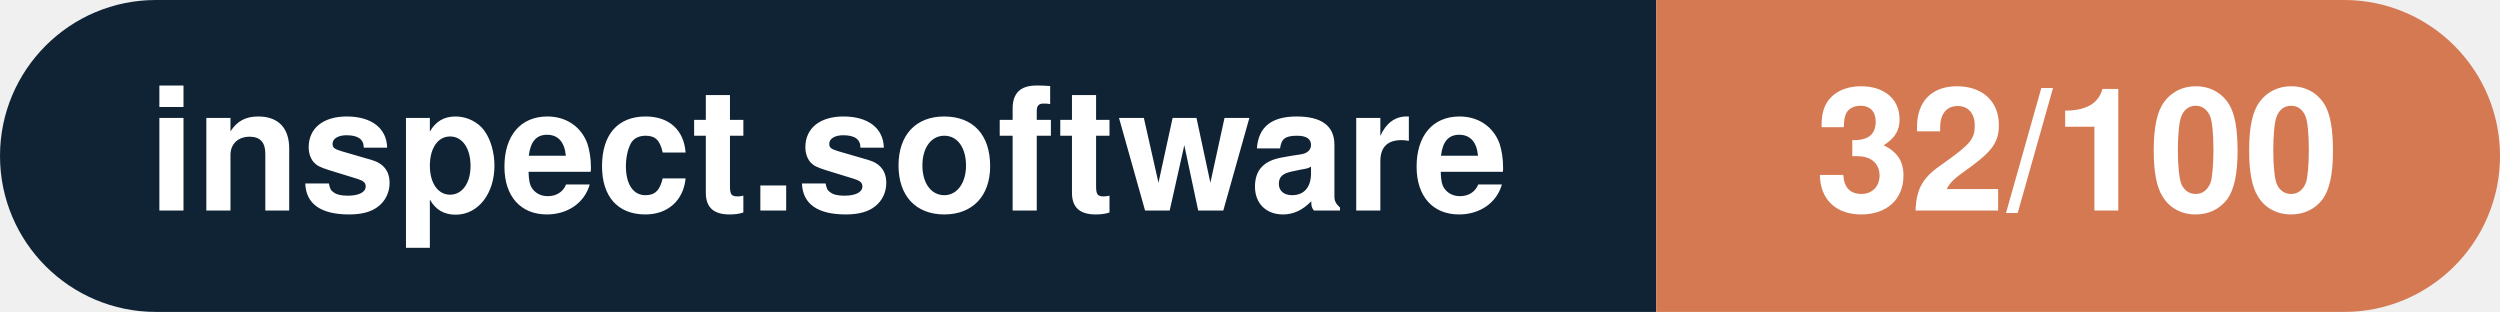
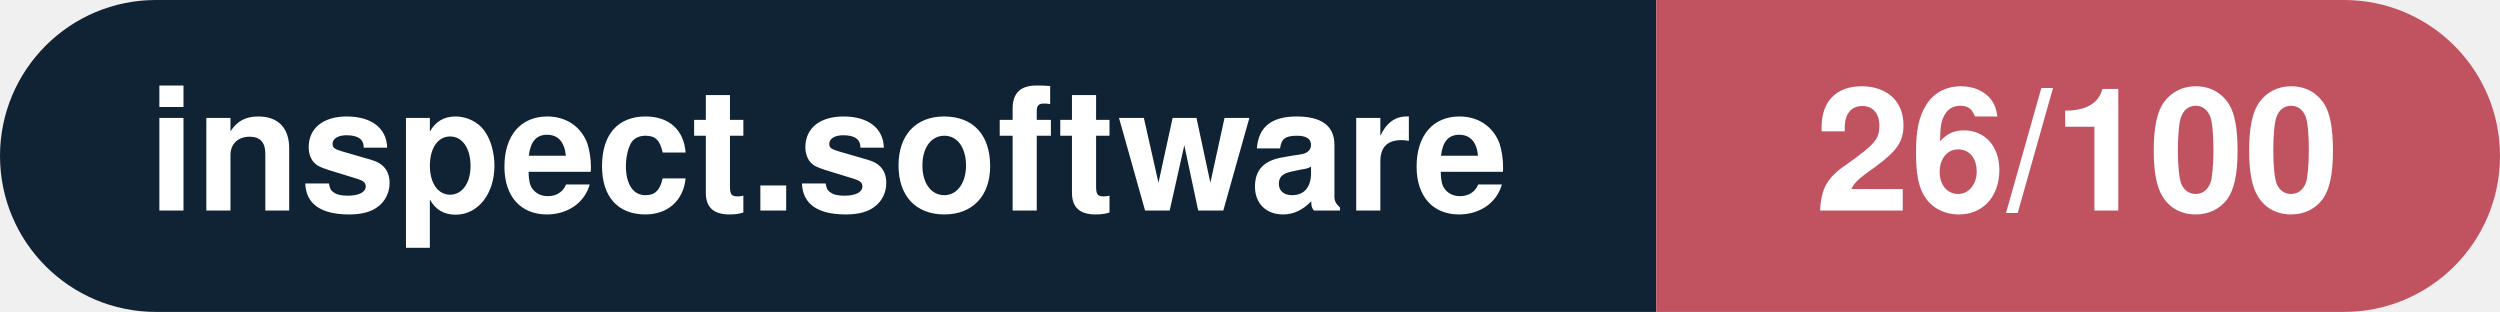
- <svg xmlns="http://www.w3.org/2000/svg" width="160.3" height="20" viewBox="0 0 160.3 20" role="img" aria-label="inspect.software: 32/100">
+ <svg xmlns="http://www.w3.org/2000/svg" width="160.3" height="20" viewBox="0 0 160.3 20" role="img" aria-label="inspect.software: 26/100">
  <clipPath id="rnd">
    <rect width="160.3" height="20" rx="10.0" fill="#fff" />
  </clipPath>
  <g clip-path="url(#rnd)">
    <rect width="106.2" height="20" fill="#0f2335" />
-     <rect x="106.2" width="54.1" height="20" fill="#d57953" />
+     <rect x="106.2" width="54.1" height="20" fill="#c15361" />
  </g>
  <g fill="#fff" text-anchor="middle" font-family="Helvetica Neue,Helvetica,Arial,sans-serif" font-size="11">
    <text x="53.1" y="13.5" font-weight="600">inspect.software</text>
-     <text x="133.2" y="13.5" font-weight="700">32/100</text>
+     <text x="133.2" y="13.5" font-weight="700">26/100</text>
  </g>
</svg>
